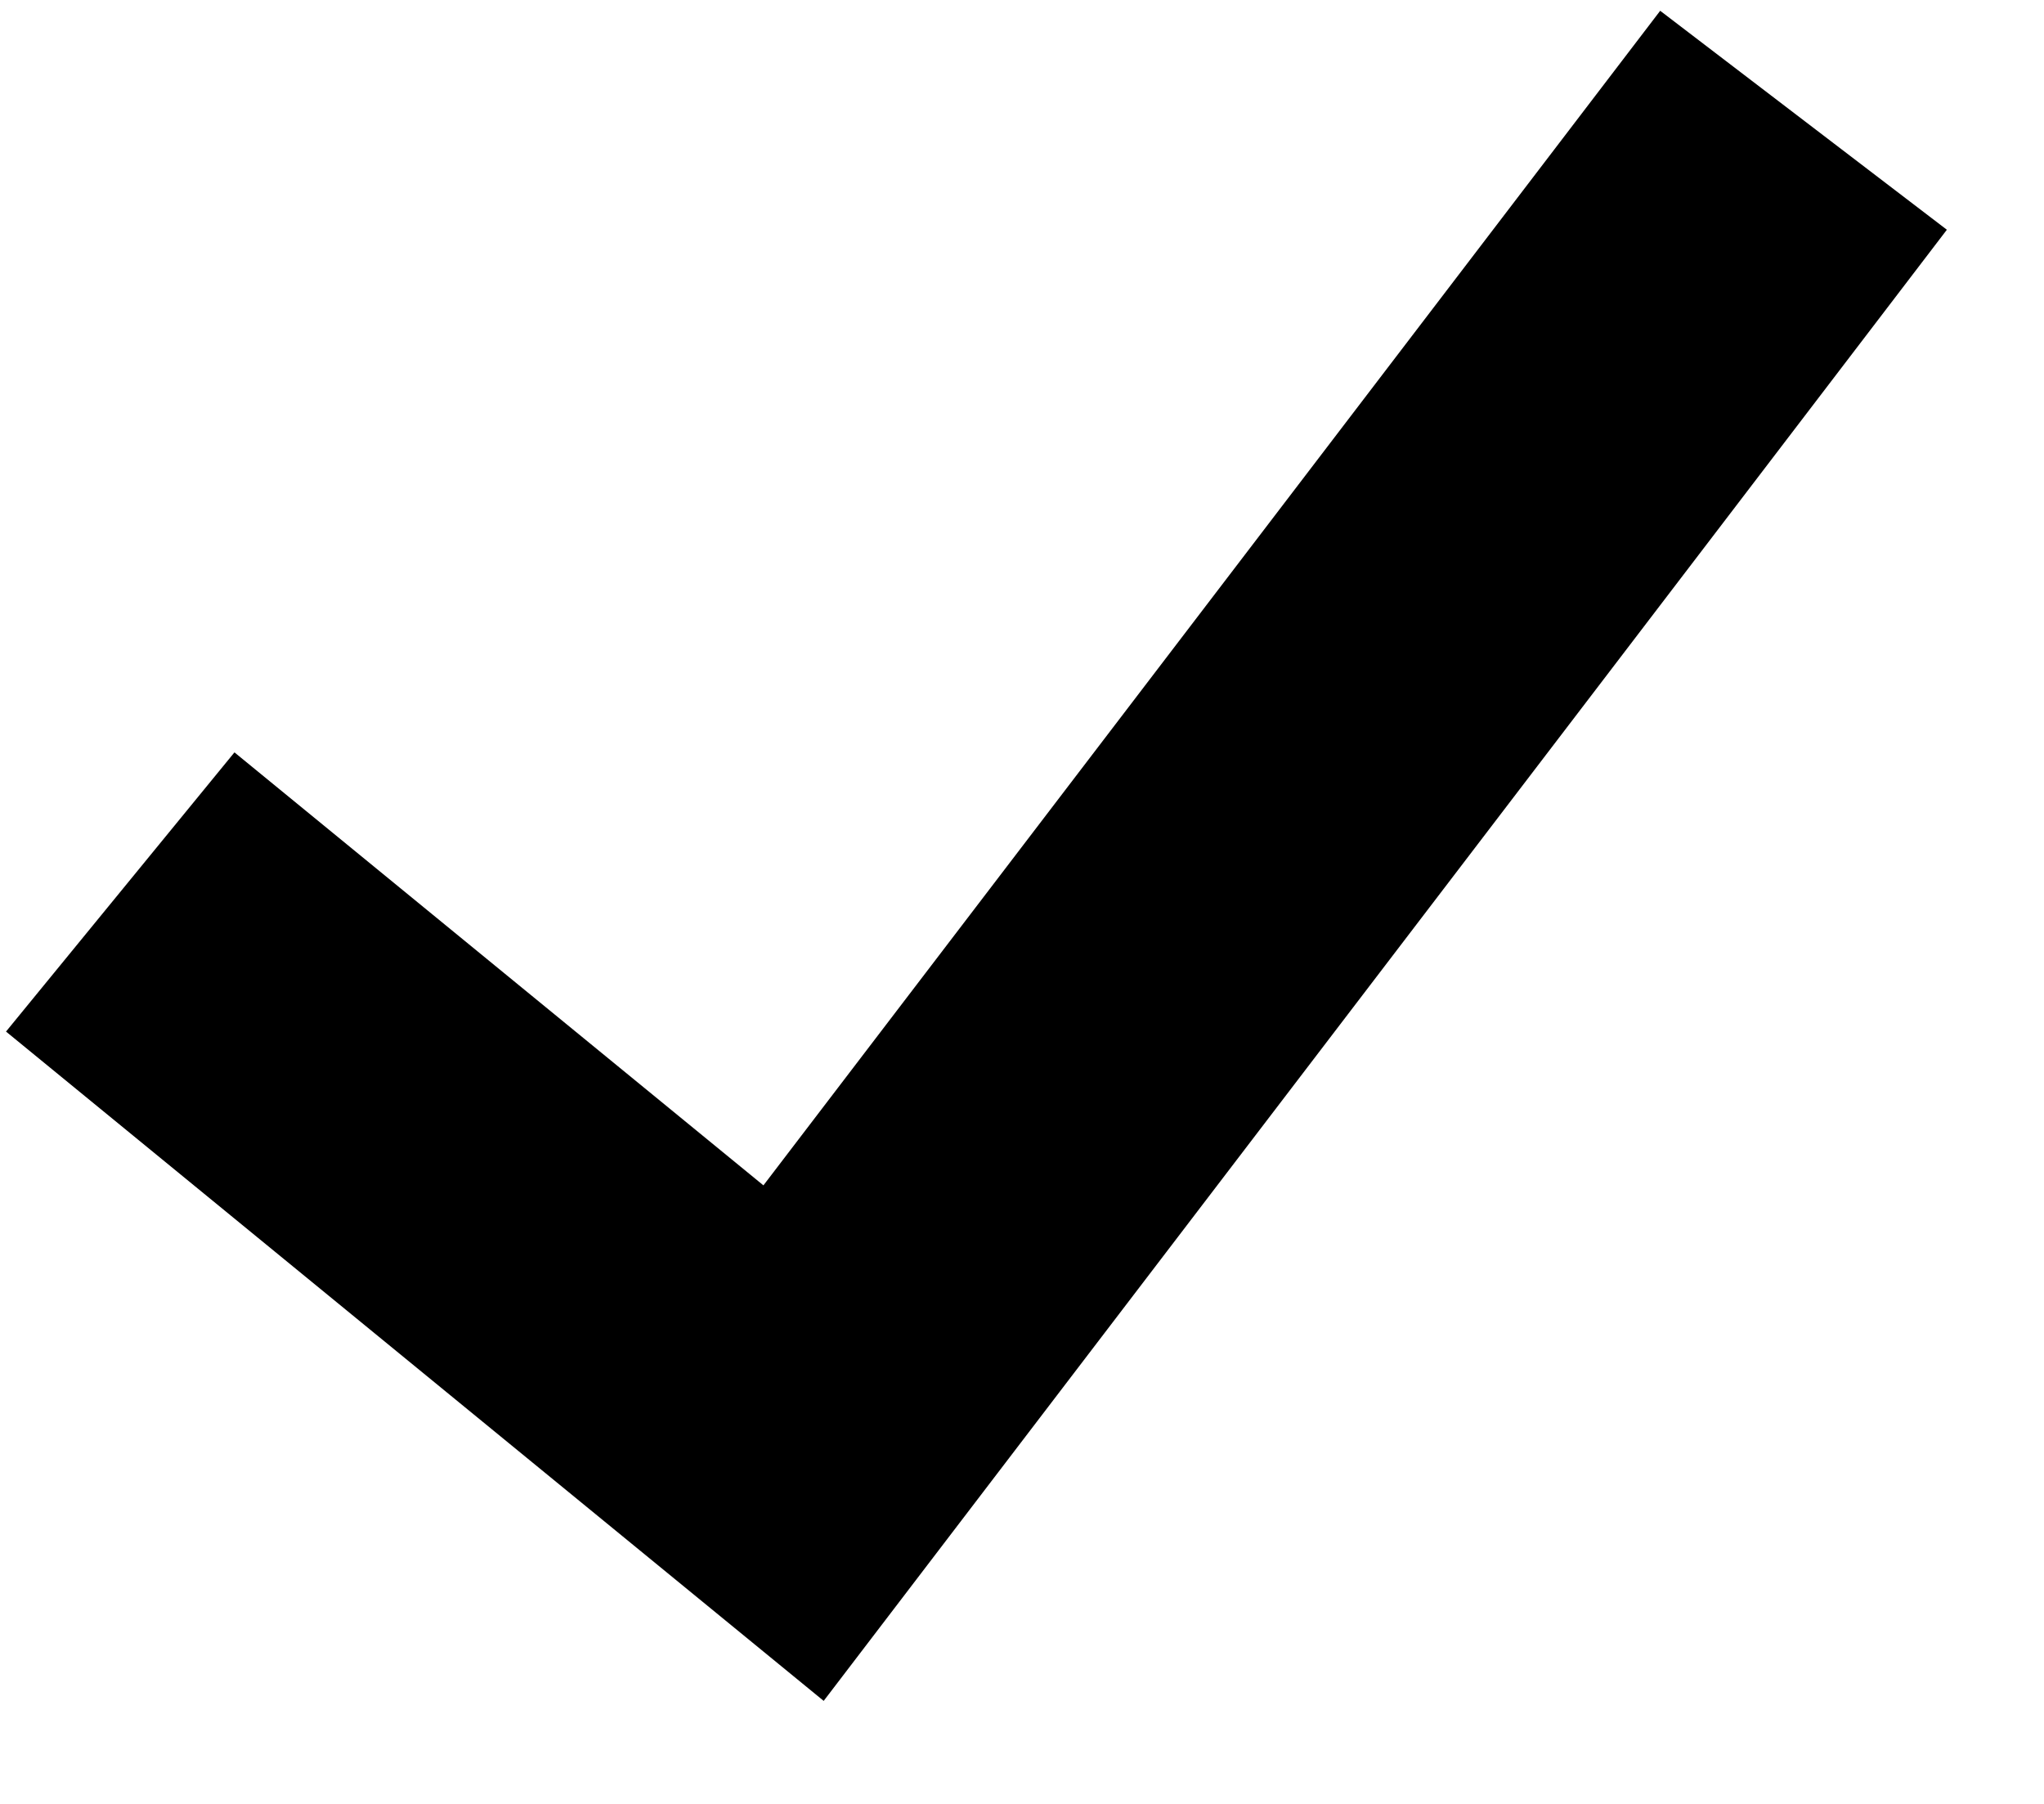
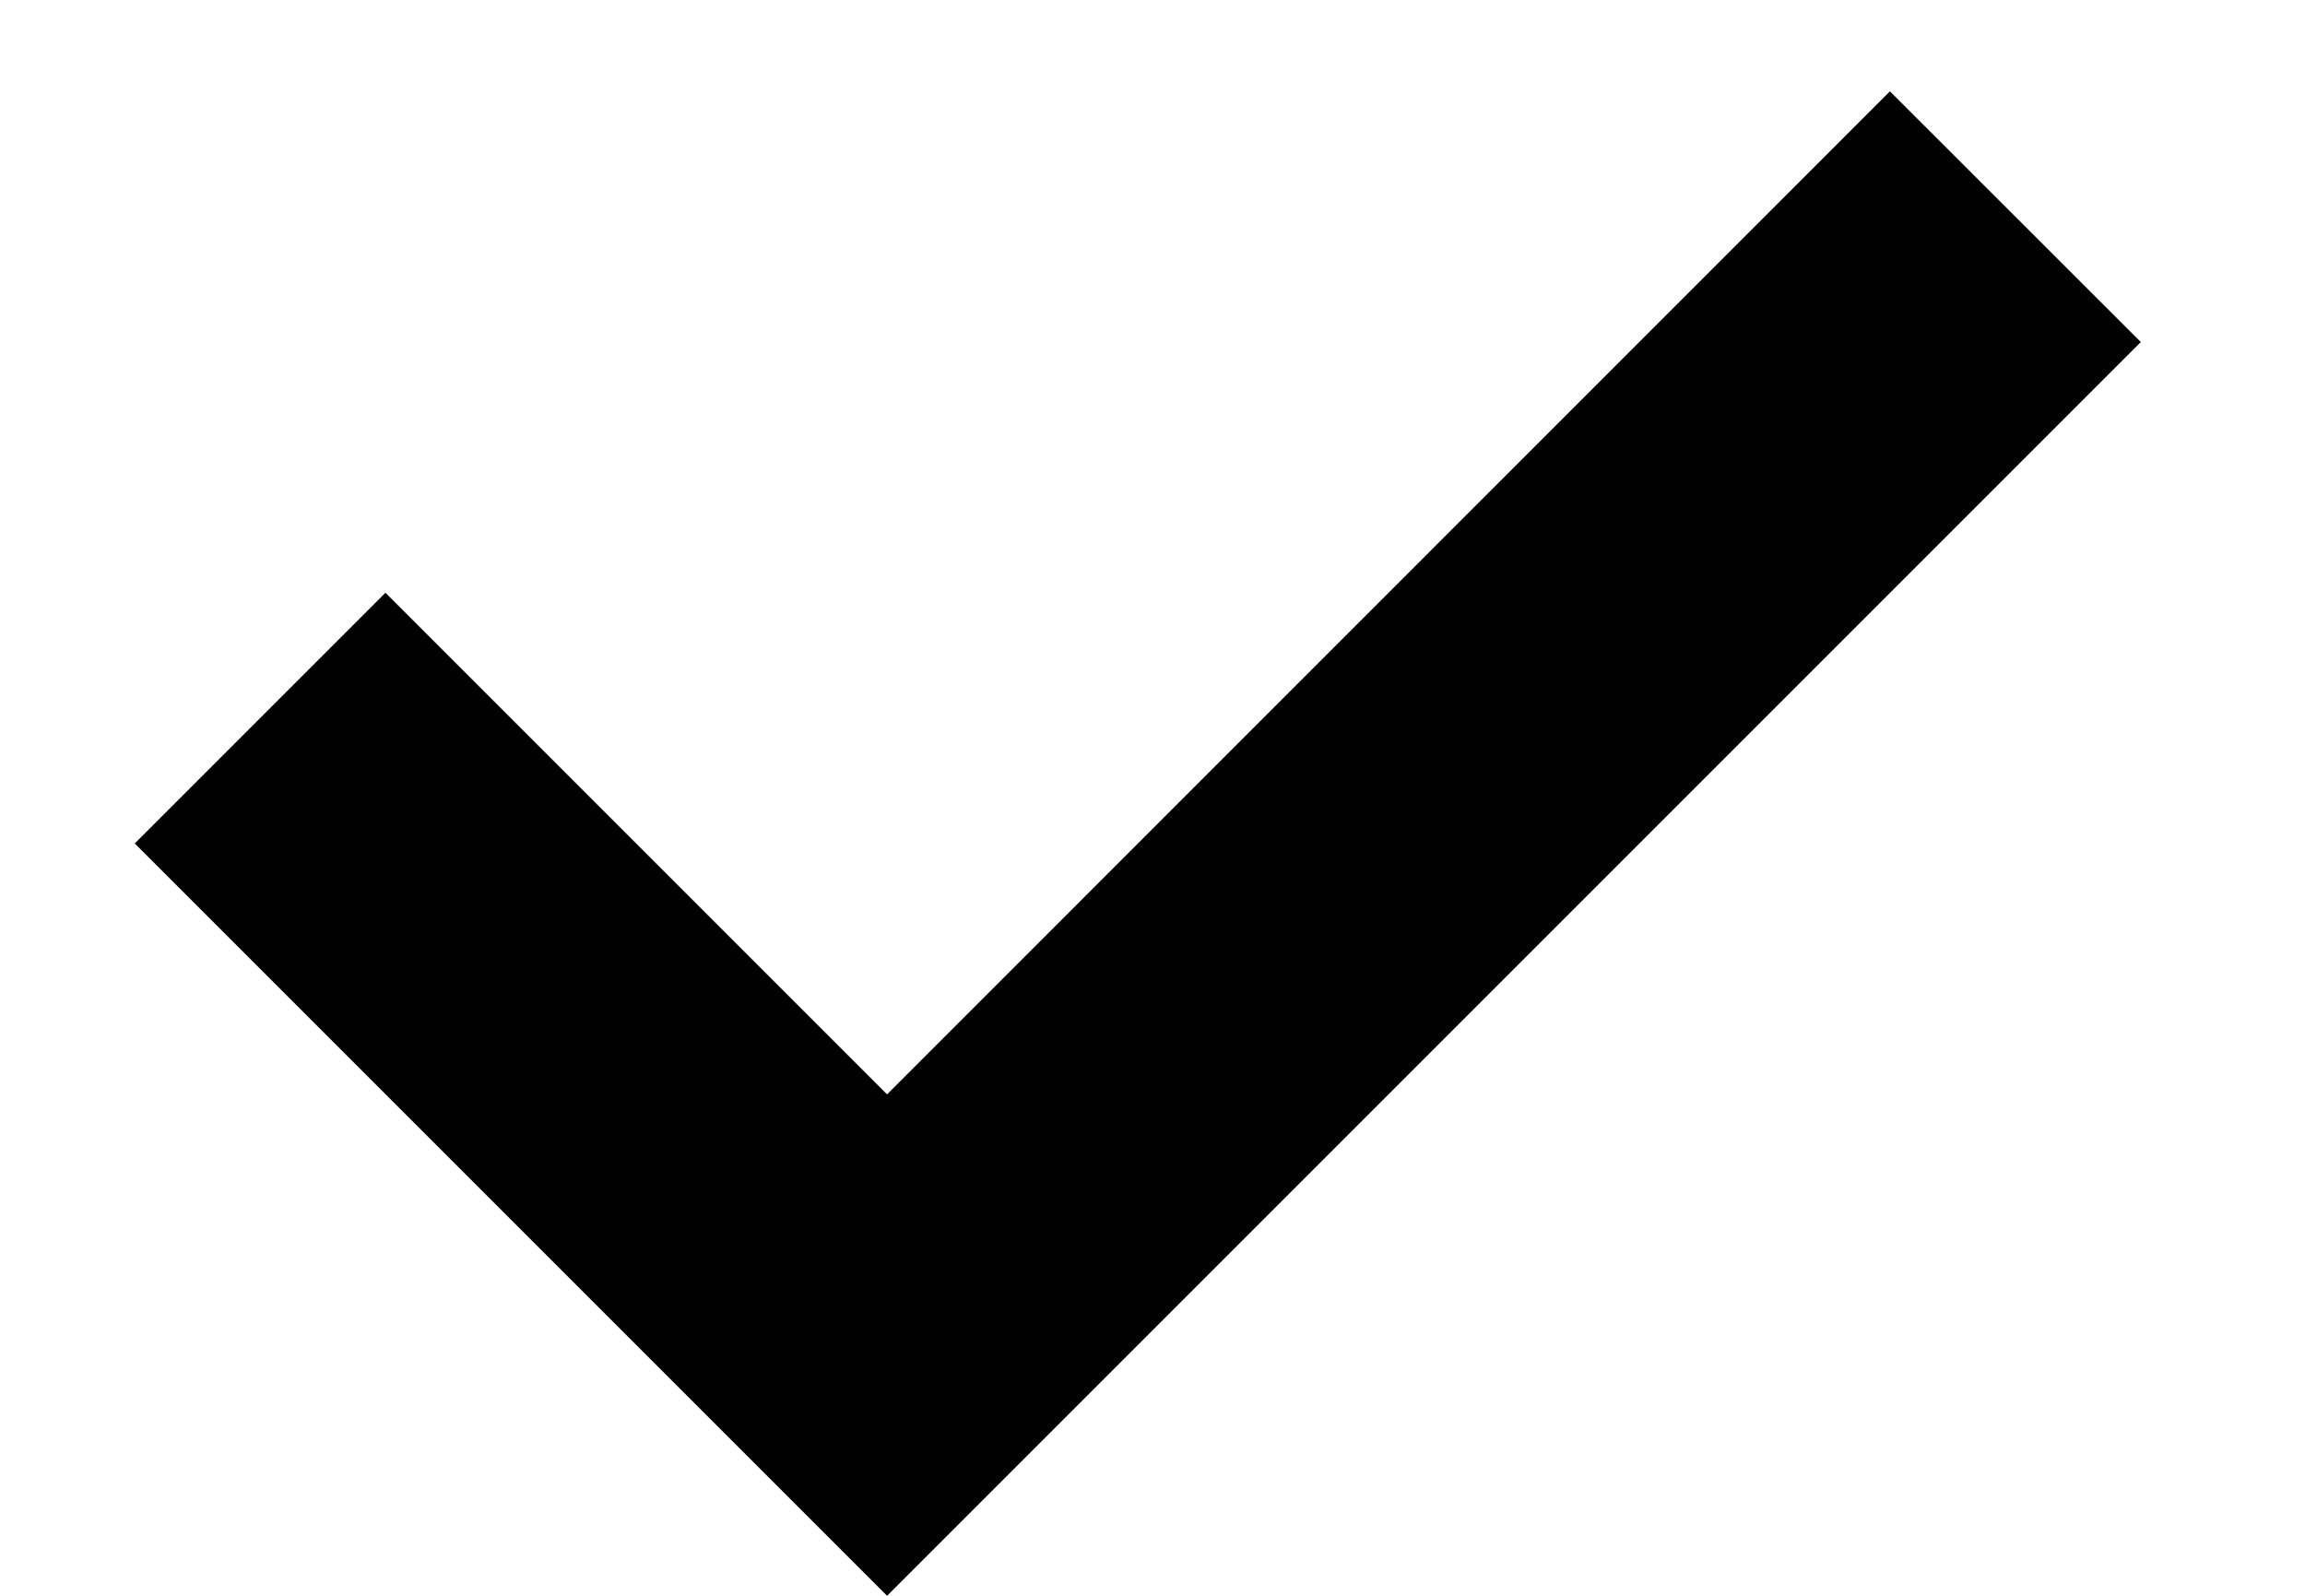
- <svg xmlns="http://www.w3.org/2000/svg" width="17" height="15" viewBox="0 0 17 15" fill="none">
-   <path d="M1 7.417L6.6 12L15 1" stroke="black" stroke-width="3" />
+ <svg xmlns="http://www.w3.org/2000/svg" width="13" height="9" viewBox="0 0 13 9" fill="none">
+   <path d="M5.003 9L0.76 4.757L2.174 3.343L5.003 6.172L10.659 0.515L12.074 1.929L5.003 9Z" fill="black" />
</svg>
